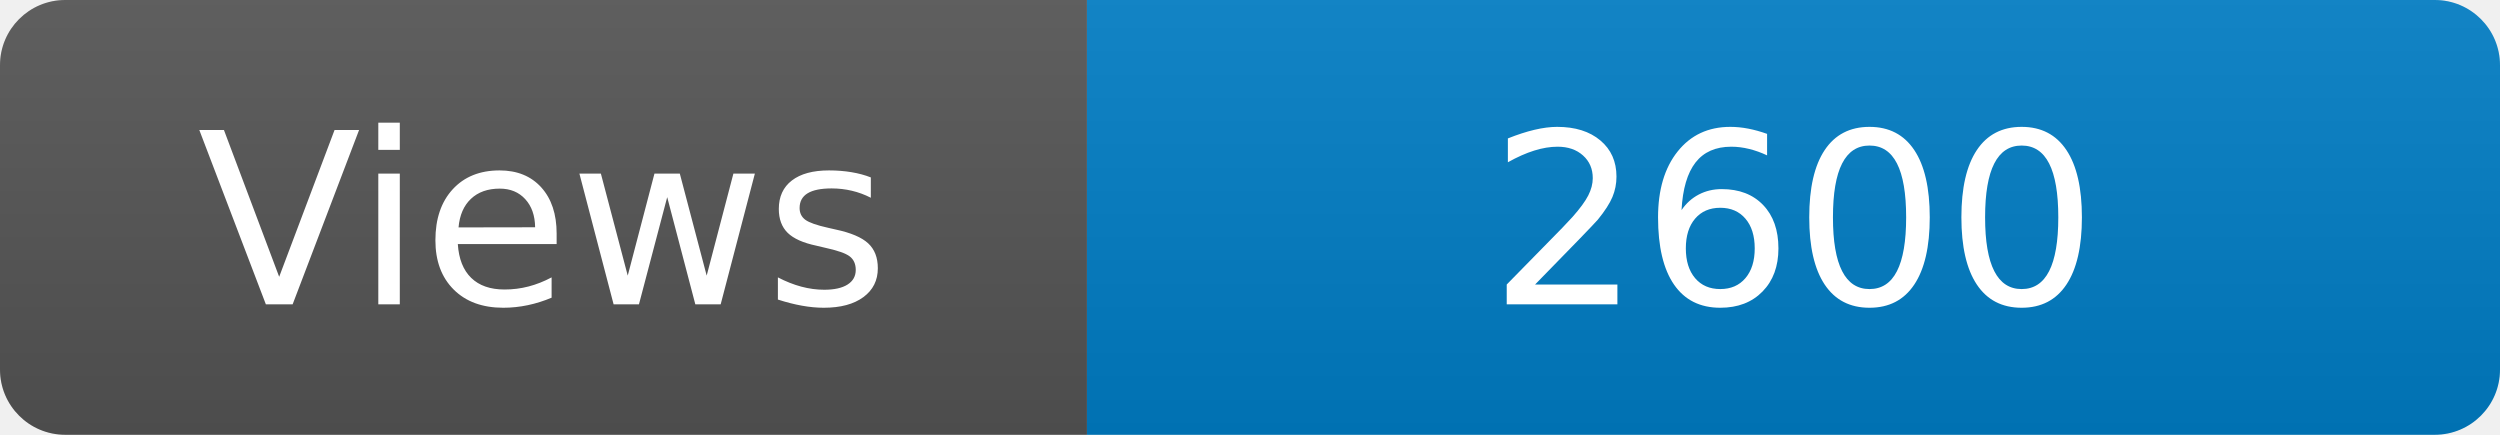
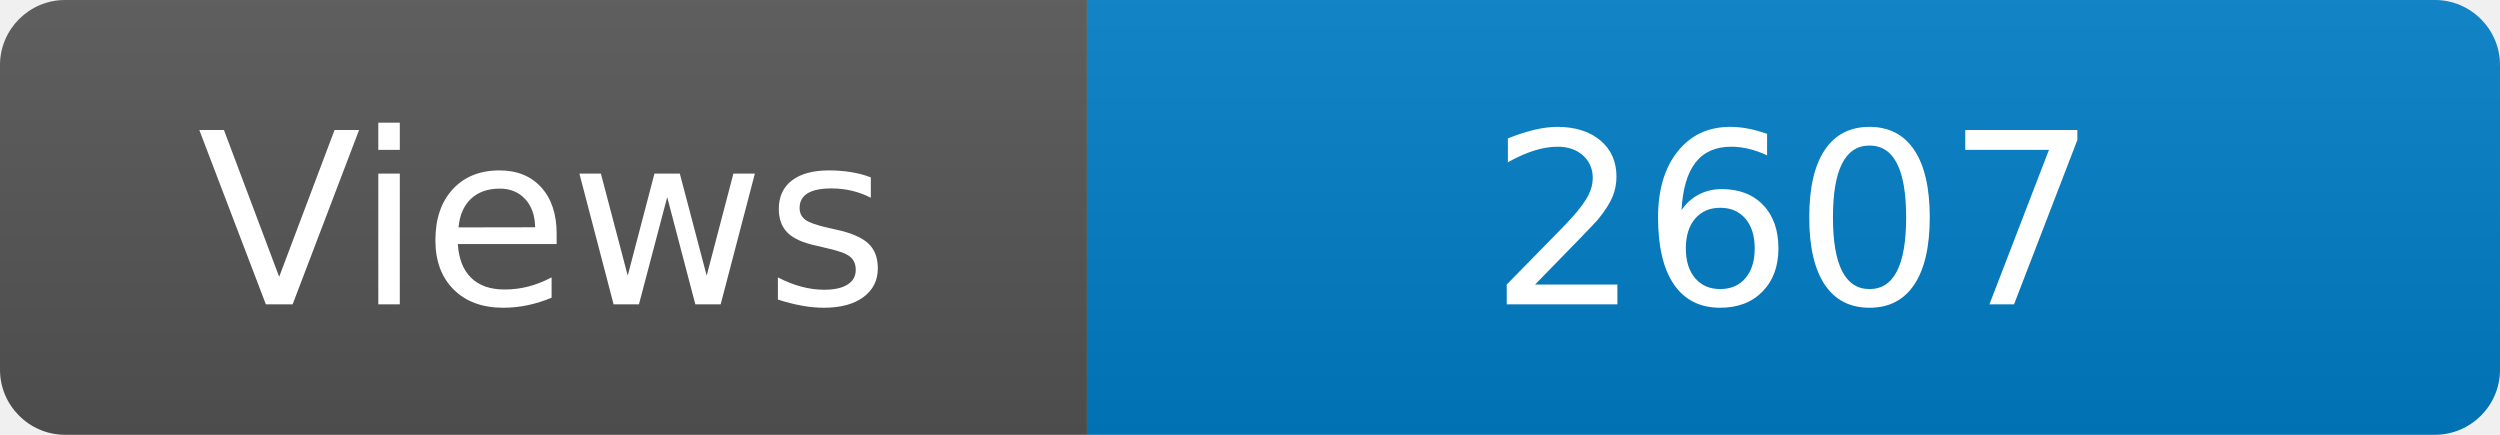
<svg xmlns="http://www.w3.org/2000/svg" width="115" height="20" role="img" aria-label="Maintained?: yes">
  <linearGradient id="s" x2="0" y2="100%">
    <stop offset="0" stop-color="#bbb" stop-opacity=".1" />
    <stop offset="1" stop-opacity=".1" />
  </linearGradient>
  <clipPath id="r">
    <rect width="115" height="20" rx="3" fill="#fff" />
  </clipPath>
  <g clip-path="url(#r)">
    <rect width="50" height="20" fill="#555" />
    <rect x="50" width="160" height="20" fill="#007ec6" />
    <rect width="115" height="20" fill="url(#s)" />
  </g>
  <g fill="#fff" text-anchor="middle" font-family="Verdana,Geneva,DejaVu Sans,sans-serif" font-size="110">
    <text x="250" y="140" transform="scale(.1)" fill="#fff">Views</text>
-     <text x="825" y="140" transform="scale(.1)" fill="#fff">2600</text>
+     <text x="825" y="140" transform="scale(.1)" fill="#fff">2607</text>
  </g>
</svg>
